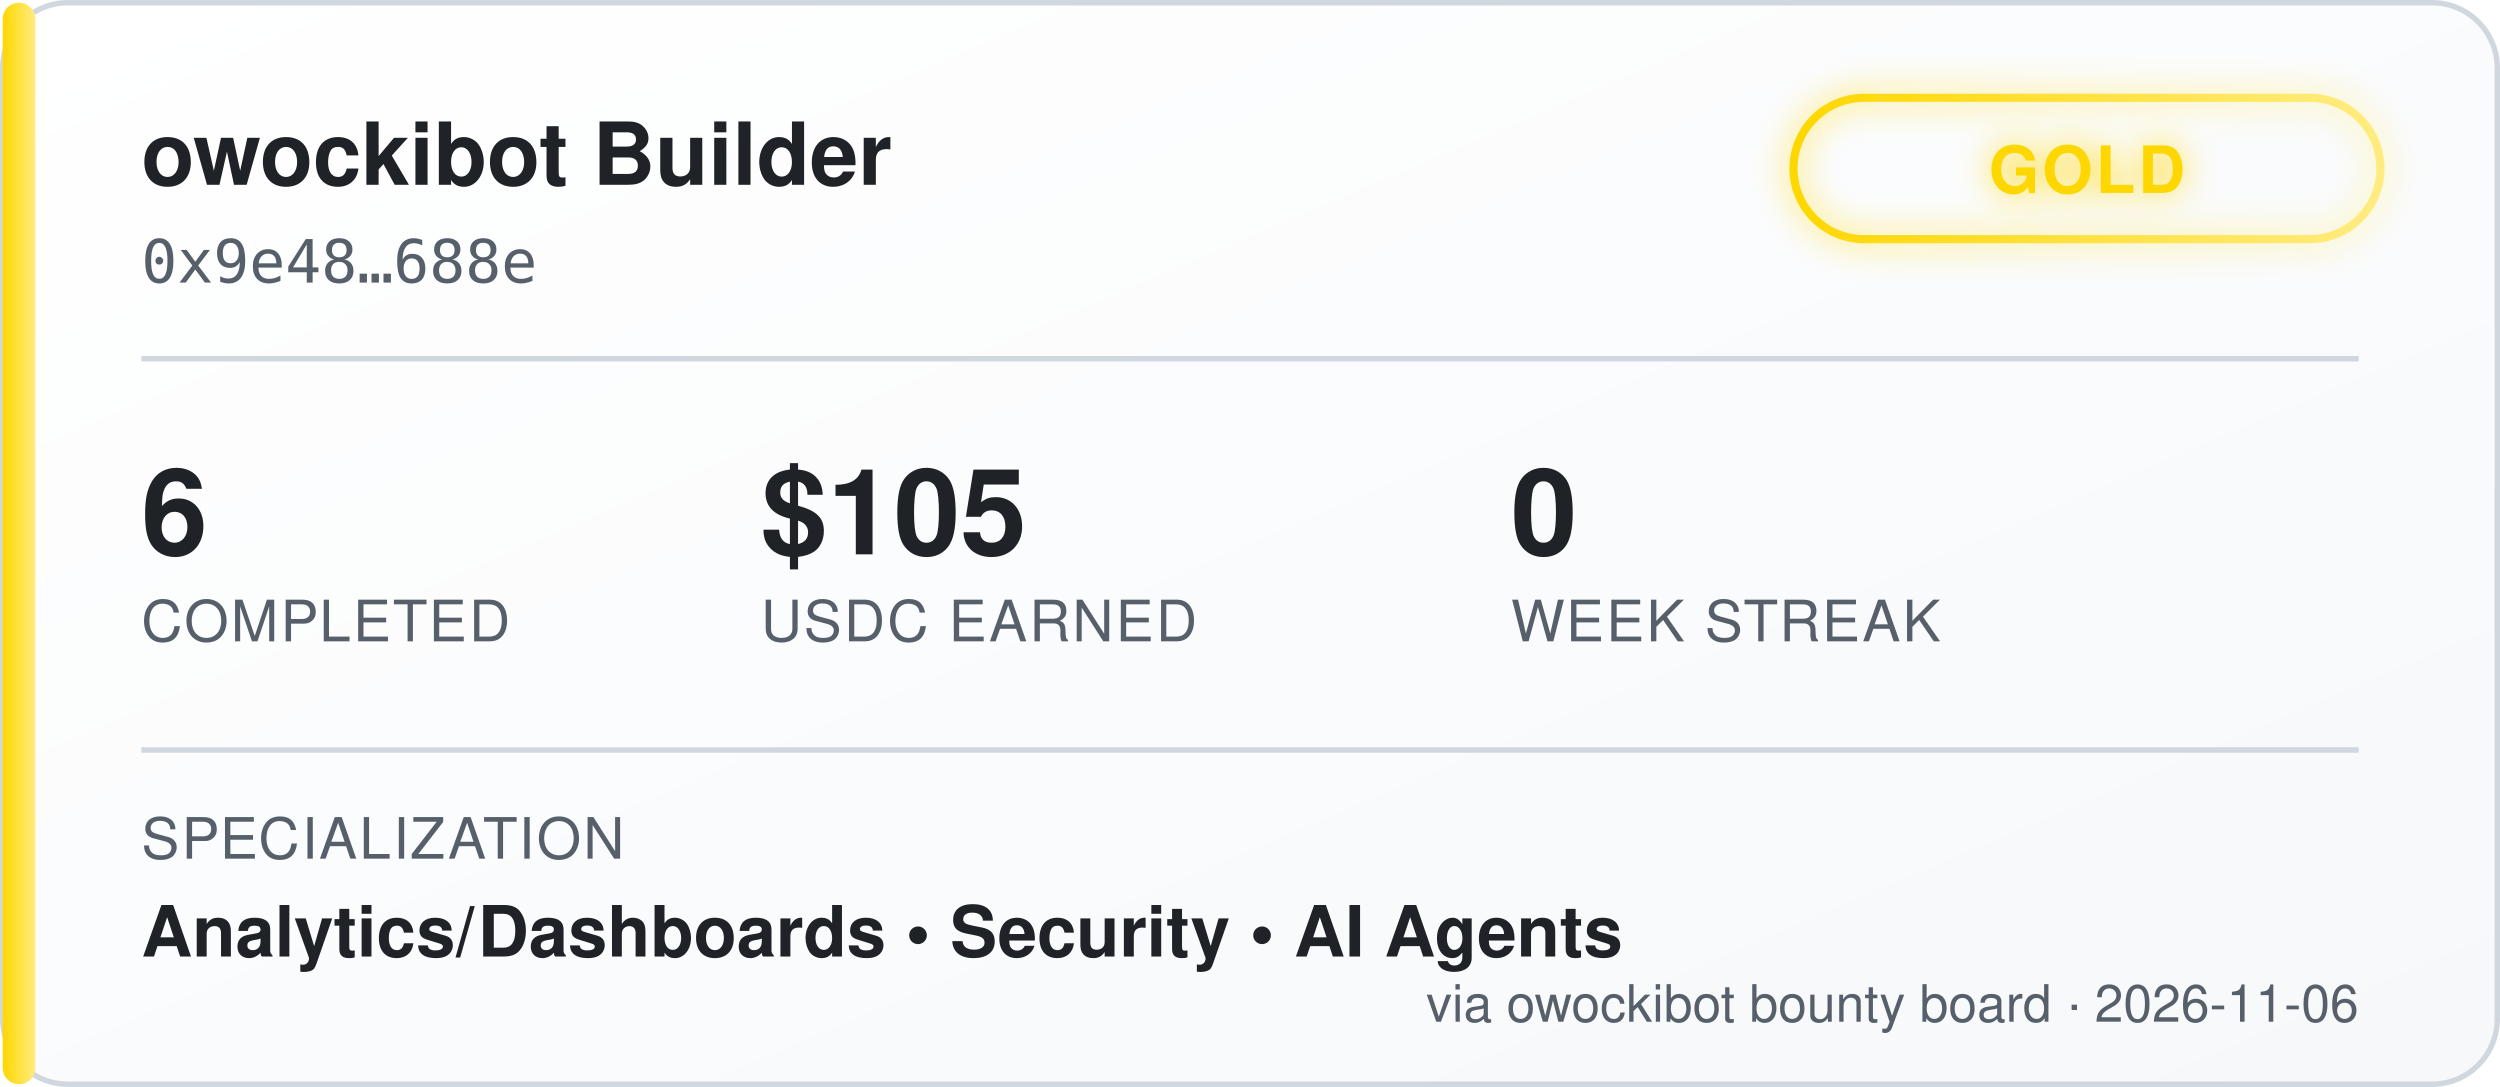
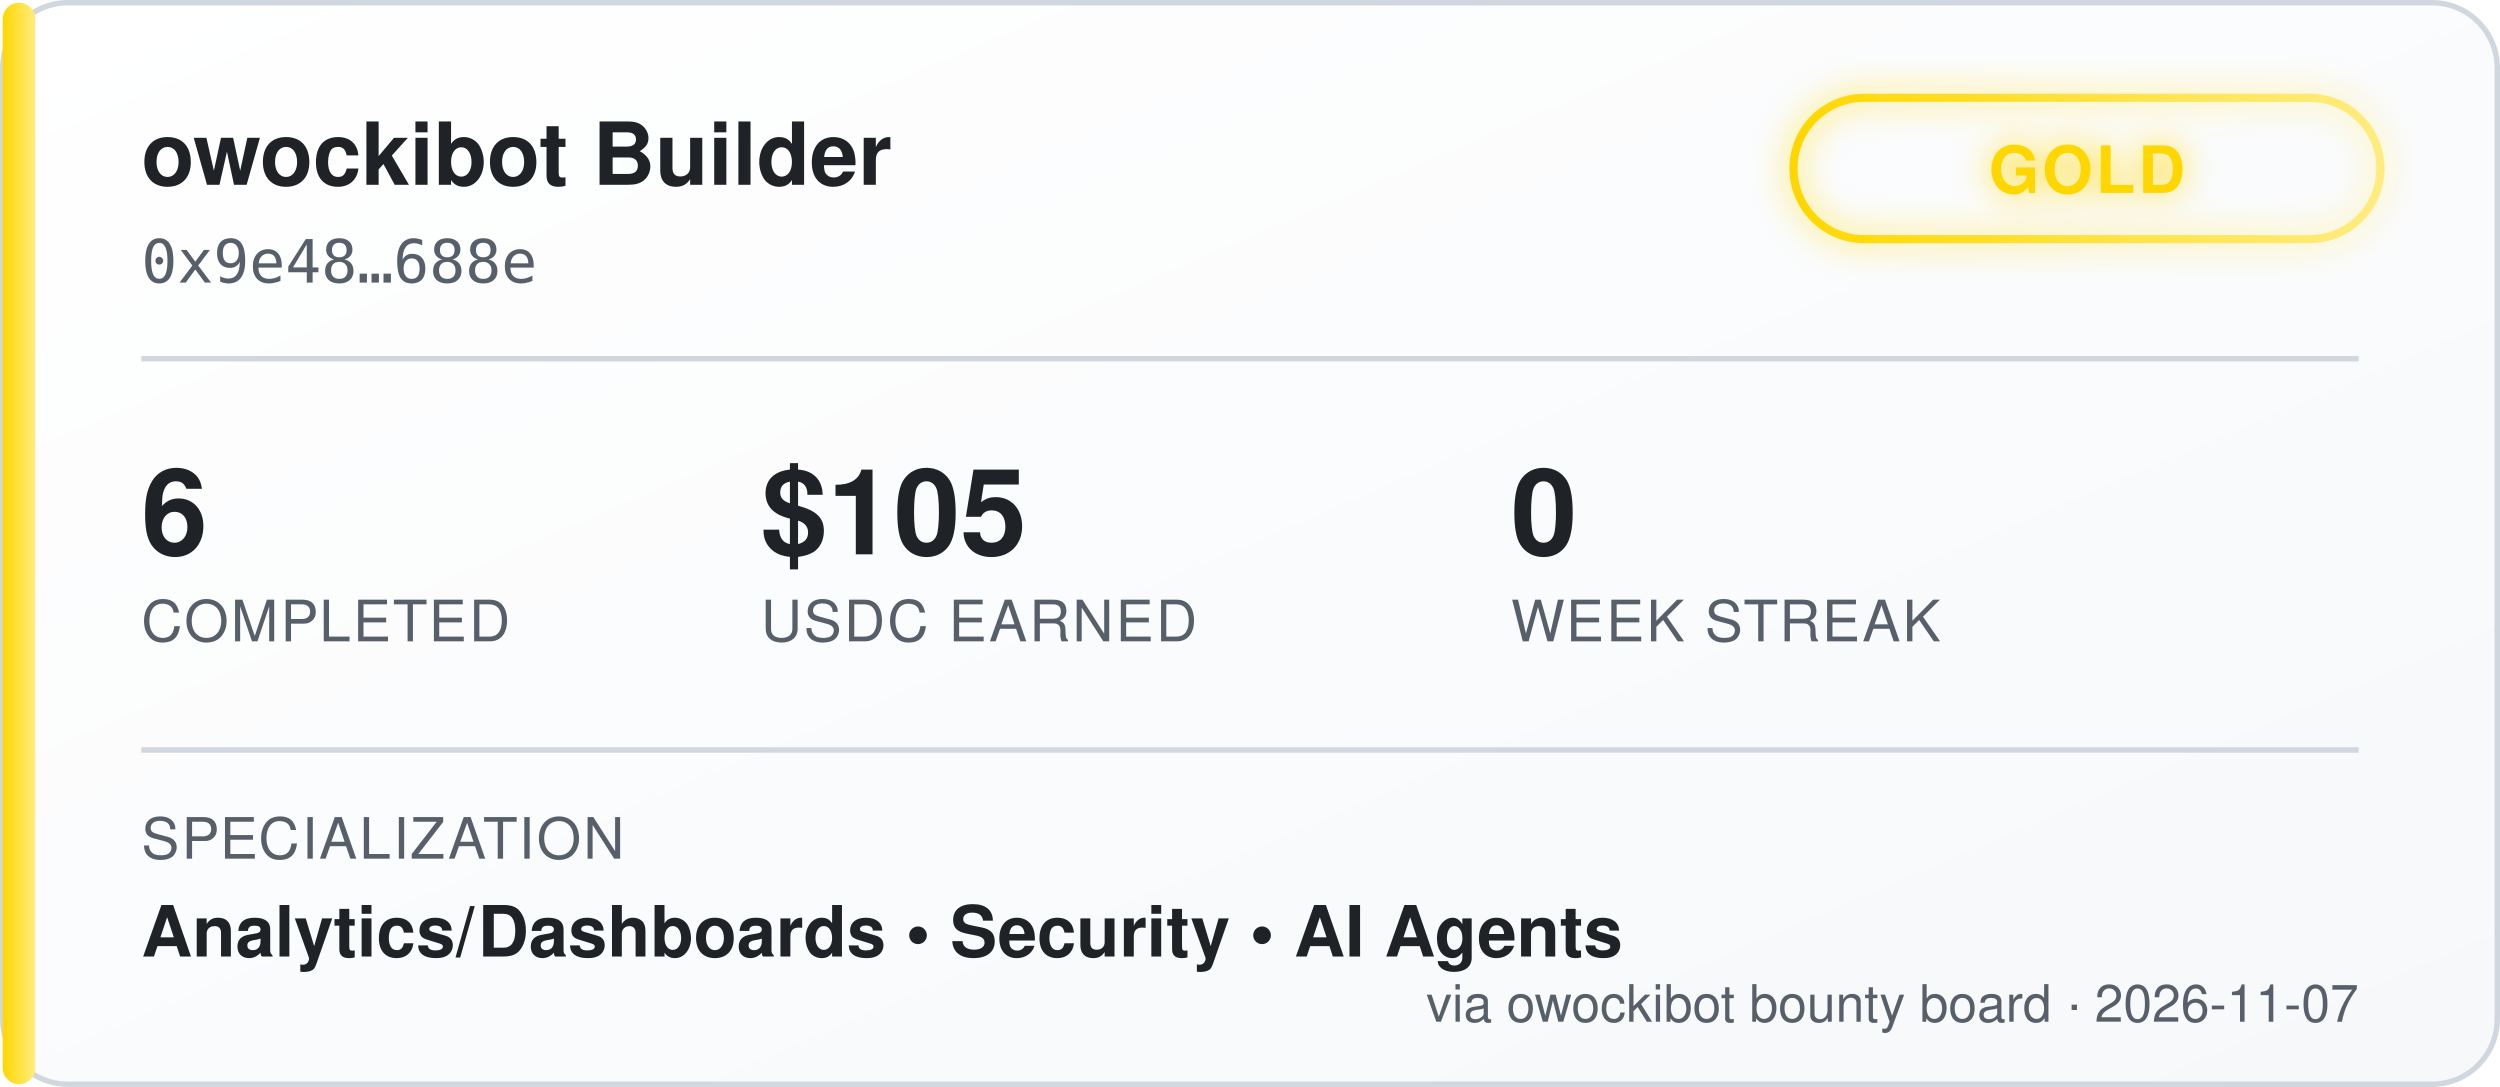
<svg xmlns="http://www.w3.org/2000/svg" width="460" height="200" viewBox="0 0 460 200" font-family="'Segoe UI', Helvetica, Arial, sans-serif">
  <defs>
    <linearGradient id="bgGrad" x1="0" y1="0" x2="1" y2="1">
      <stop offset="0%" stop-color="#ffffff" />
      <stop offset="100%" stop-color="#f6f8fa" />
    </linearGradient>
    <linearGradient id="tierGrad" x1="0" y1="0" x2="1" y2="0">
      <stop offset="0%" stop-color="#ffd700" />
      <stop offset="100%" stop-color="#ffec80" />
    </linearGradient>
    <filter id="glow" x="-50%" y="-50%" width="200%" height="200%">
      <feGaussianBlur stdDeviation="3" result="blur" />
      <feMerge>
        <feMergeNode in="blur" />
        <feMergeNode in="SourceGraphic" />
      </feMerge>
    </filter>
  </defs>
  <rect x="0.5" y="0.5" width="459" height="199" rx="12" fill="url(#bgGrad)" stroke="#d0d7de" />
  <rect x="0.5" y="0.5" width="6" height="199" rx="3" fill="url(#tierGrad)" />
  <text x="26" y="34" fill="#1f2328" font-size="16" font-weight="700">owockibot Builder</text>
  <text x="26" y="52" fill="#57606a" font-size="11" font-family="monospace">0x9e48…688e</text>
  <g transform="translate(330, 18)" filter="url(#glow)">
    <rect x="0" y="0" width="108" height="26" rx="13" fill="none" stroke="url(#tierGrad)" stroke-width="1.5" />
    <text x="54" y="17.5" fill="#ffd700" font-size="12" font-weight="700" text-anchor="middle" letter-spacing="0.5">GOLD</text>
  </g>
  <line x1="26" y1="66" x2="434" y2="66" stroke="#d0d7de" stroke-width="1" />
  <g font-size="22" font-weight="700" fill="#1f2328">
    <text x="26" y="102">6</text>
    <text x="140" y="102">$105</text>
    <text x="278" y="102">0</text>
  </g>
  <g font-size="10.5" fill="#57606a" letter-spacing="0.4">
    <text x="26" y="118">COMPLETED</text>
    <text x="140" y="118">USDC EARNED</text>
    <text x="278" y="118">WEEK STREAK</text>
  </g>
  <line x1="26" y1="138" x2="434" y2="138" stroke="#d0d7de" stroke-width="1" />
  <text x="26" y="158" fill="#57606a" font-size="10.5" letter-spacing="0.4">SPECIALIZATION</text>
  <text x="26" y="176" fill="#1f2328" font-size="13" font-weight="600">Analytics/Dashboards  •  Security  •  AI Agents</text>
-   <text x="434" y="188" fill="#57606a" font-size="9.5" text-anchor="end">via owockibot bounty board · 2026-11-06</text>
+   <text x="434" y="188" fill="#57606a" font-size="9.5" text-anchor="end">via owockibot bounty board · 2026-11-07</text>
</svg>
